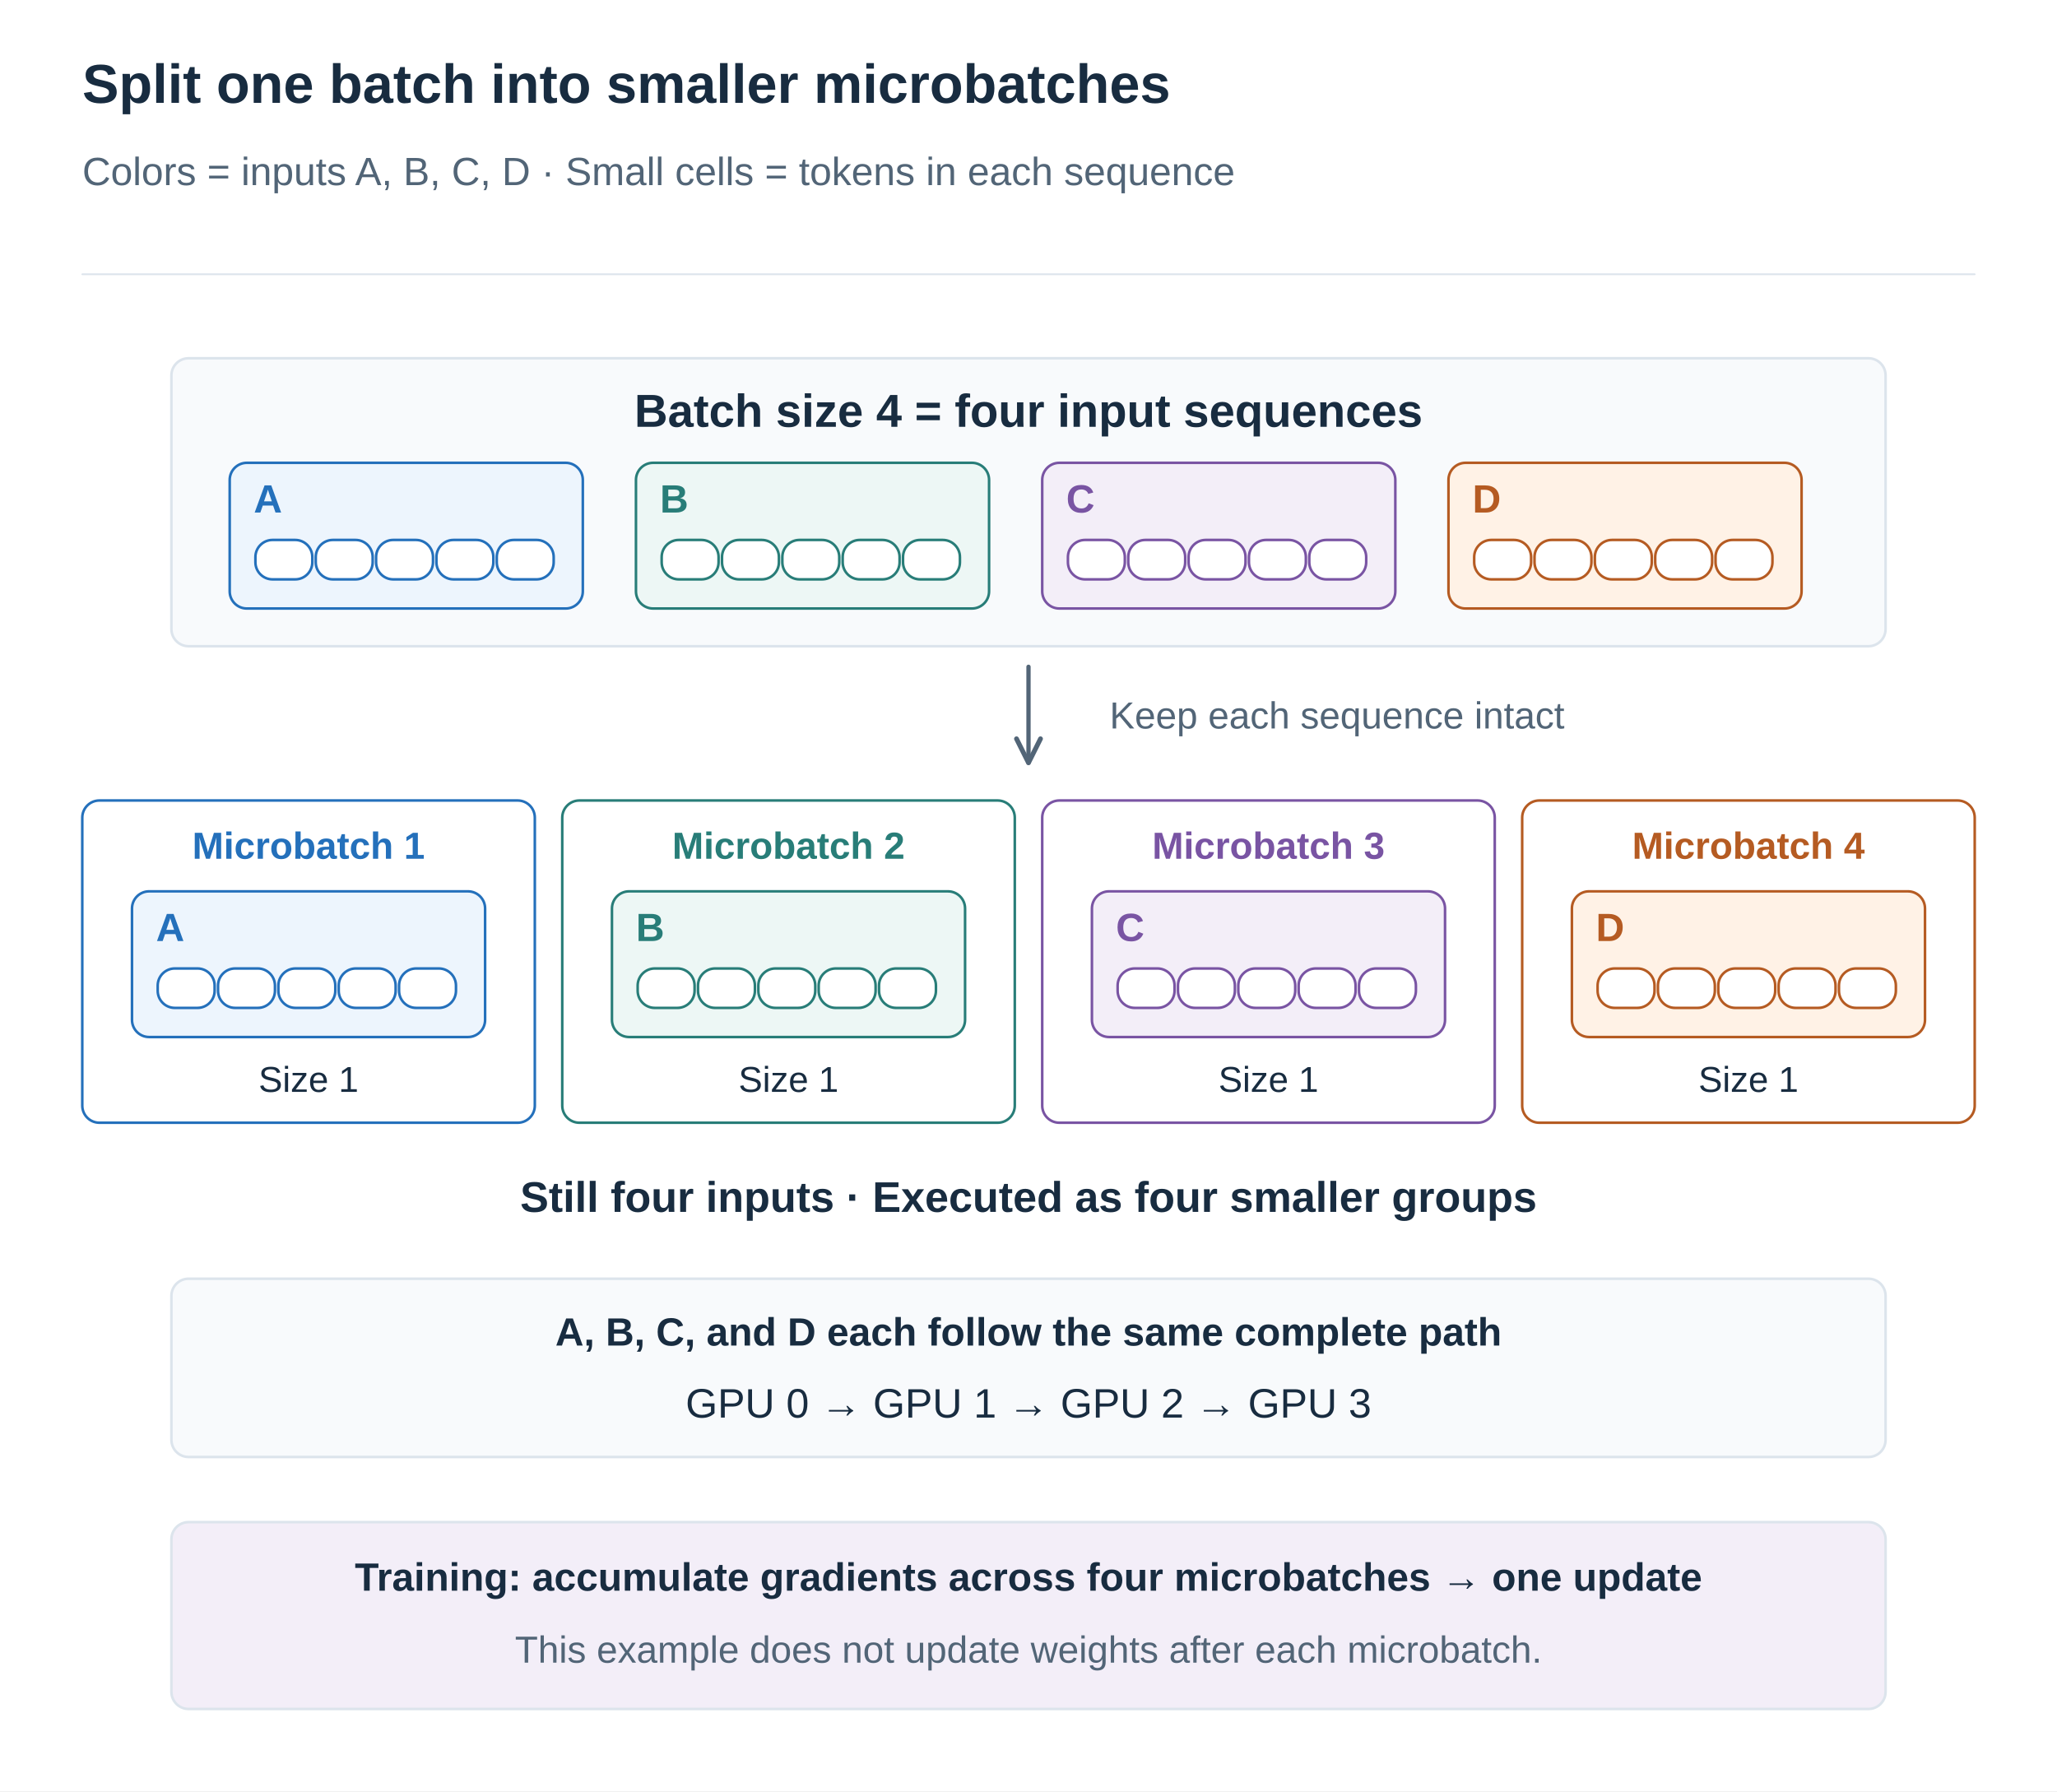
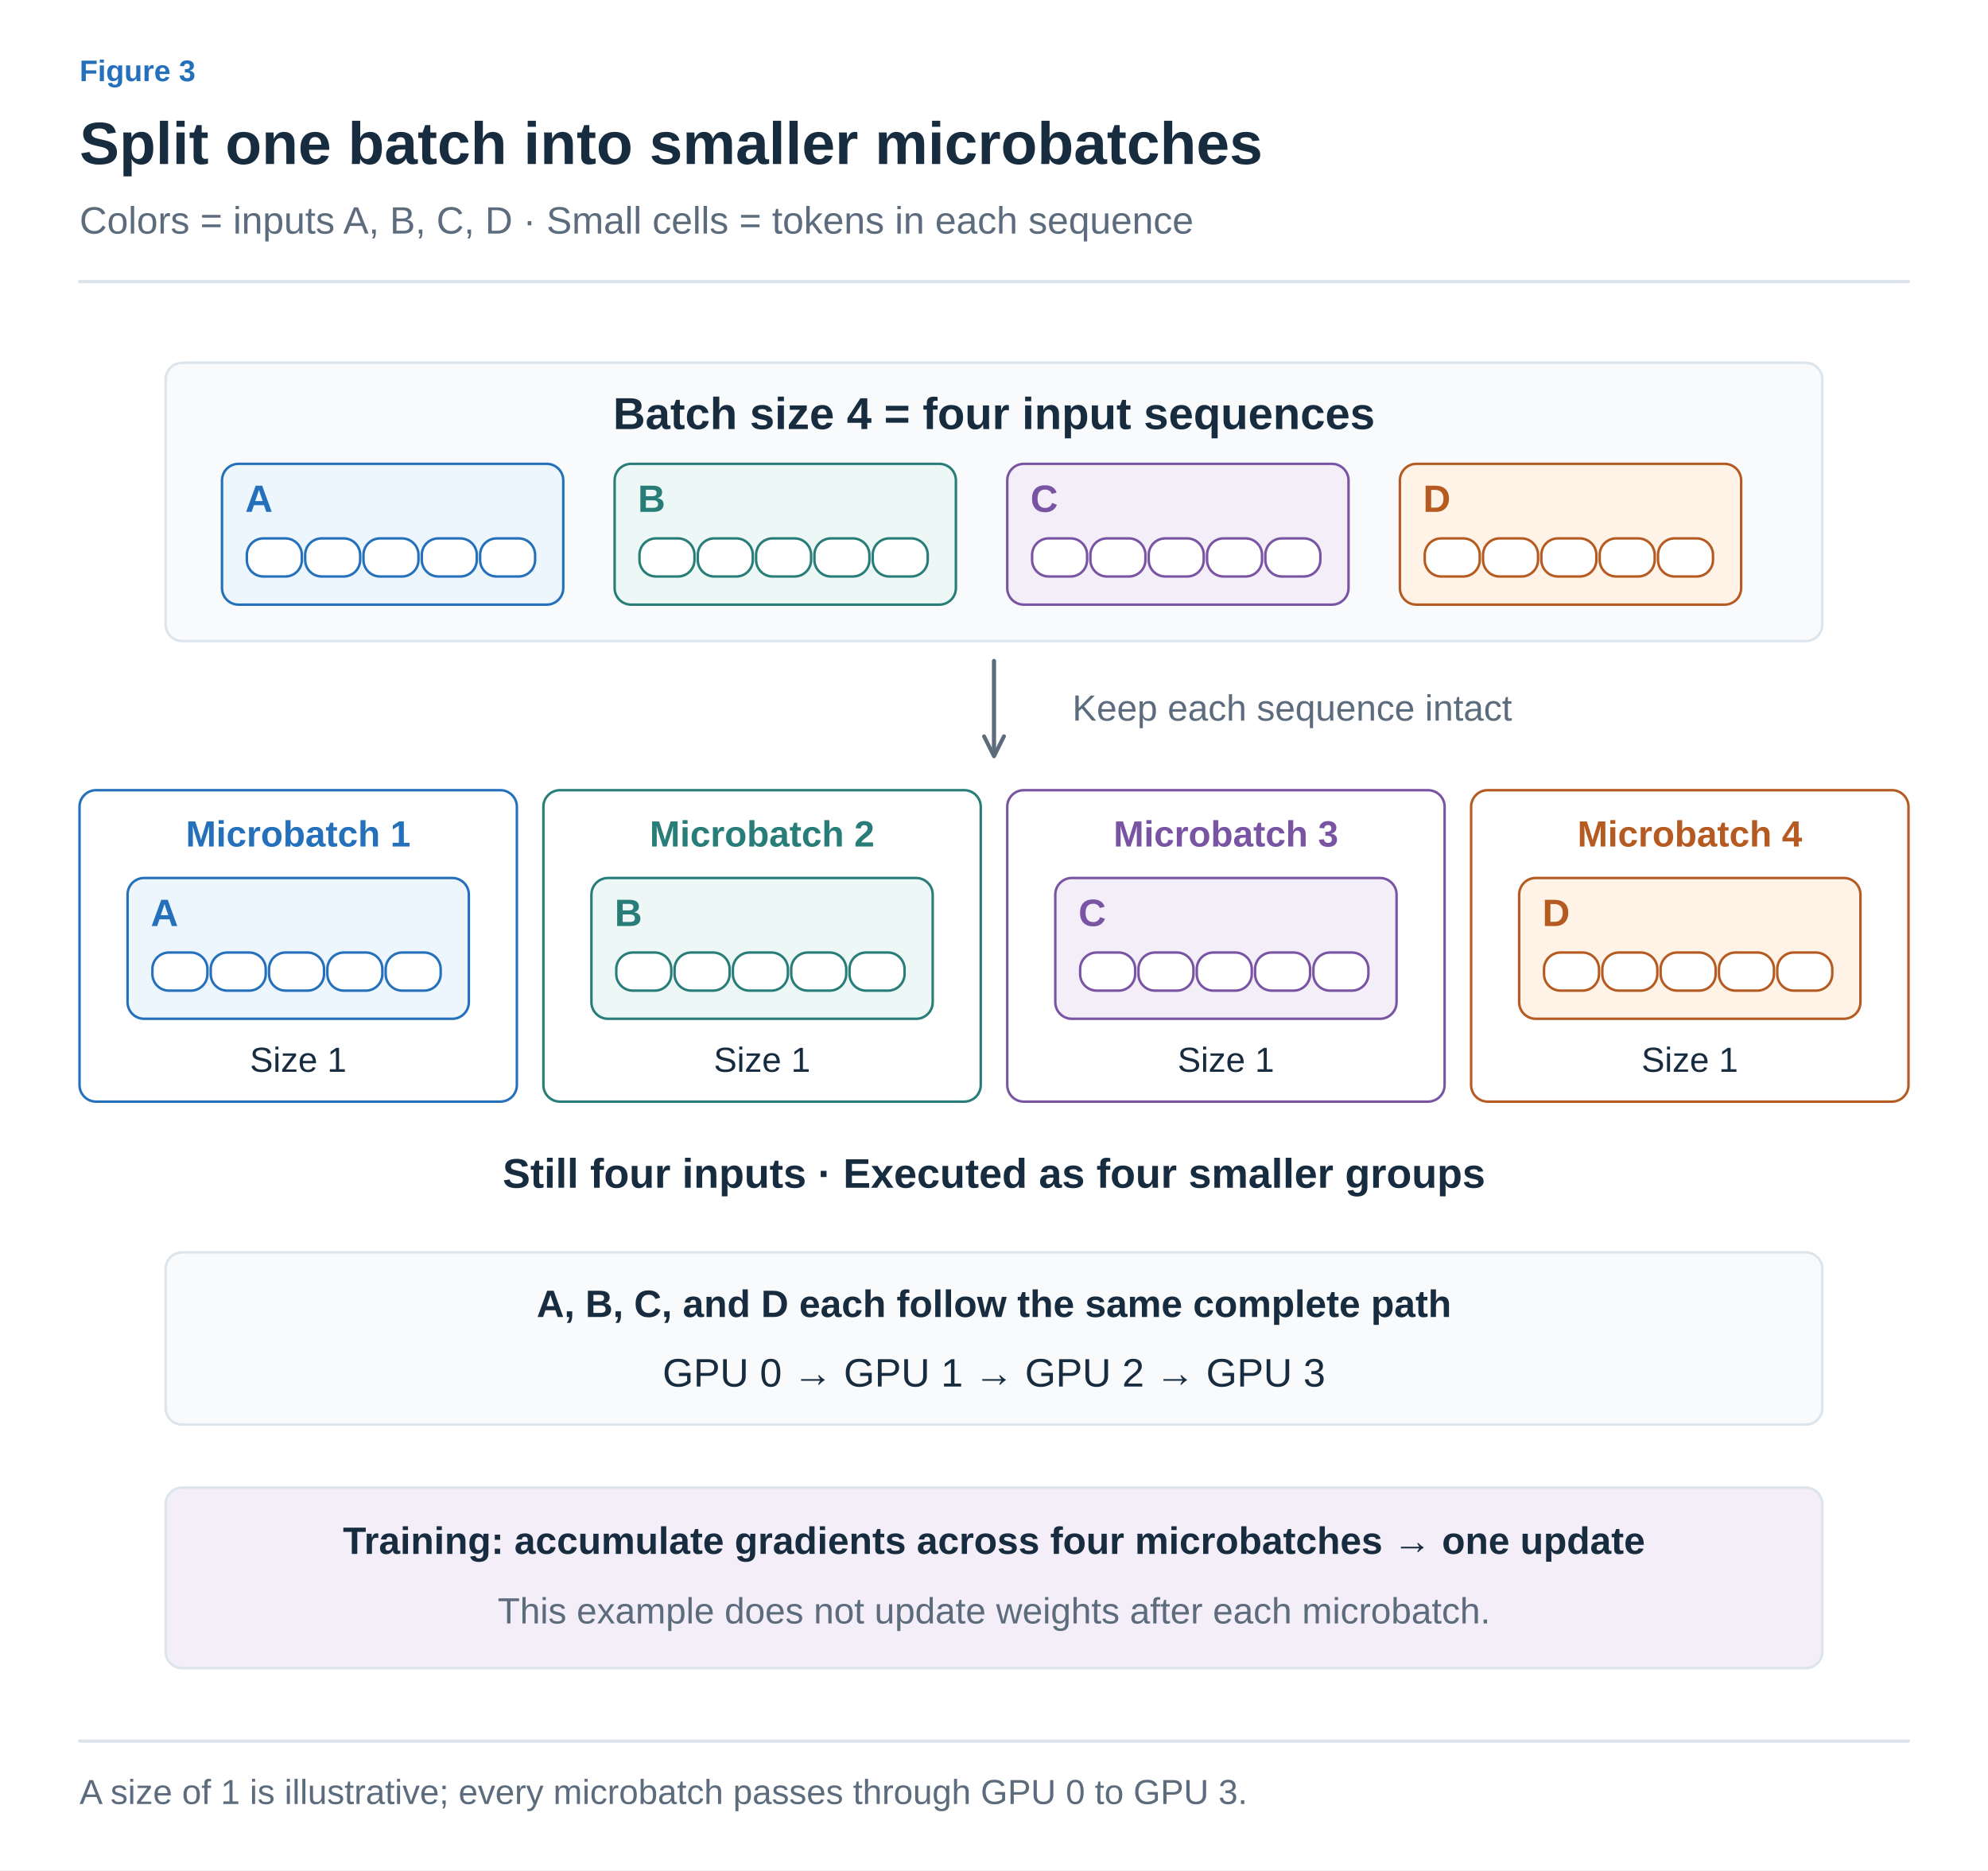
- <svg xmlns="http://www.w3.org/2000/svg" width="1200" height="1045" viewBox="0 0 1200 1045" role="img" aria-labelledby="title desc">
+ <svg xmlns="http://www.w3.org/2000/svg" width="1200" height="1129" viewBox="0 0 1200 1129" role="img" aria-labelledby="title desc">
  <defs>
-     <marker id="arrow" viewBox="0 0 10 10" refX="9" refY="5" markerWidth="7" markerHeight="7" orient="auto">
-       <path d="M1 1 L9 5 L1 9" fill="none" stroke="#526577" stroke-width="1.6" />
+     <marker id="arrow-ink" viewBox="0 0 10 10" refX="8" refY="5" markerWidth="6" markerHeight="6" orient="auto">
+       <path d="M1 1 L9 5 L1 9" fill="none" stroke="#182C40" stroke-width="1.6" />
+     </marker>
+     <marker id="arrow-muted" viewBox="0 0 10 10" refX="8" refY="5" markerWidth="6" markerHeight="6" orient="auto">
+       <path d="M1 1 L9 5 L1 9" fill="none" stroke="#5C6C7C" stroke-width="1.6" />
+     </marker>
+     <marker id="arrow-line" viewBox="0 0 10 10" refX="8" refY="5" markerWidth="6" markerHeight="6" orient="auto">
+       <path d="M1 1 L9 5 L1 9" fill="none" stroke="#DCE4EC" stroke-width="1.6" />
+     </marker>
+     <marker id="arrow-paper" viewBox="0 0 10 10" refX="8" refY="5" markerWidth="6" markerHeight="6" orient="auto">
+       <path d="M1 1 L9 5 L1 9" fill="none" stroke="#FFFFFF" stroke-width="1.6" />
+     </marker>
+     <marker id="arrow-blue" viewBox="0 0 10 10" refX="8" refY="5" markerWidth="6" markerHeight="6" orient="auto">
+       <path d="M1 1 L9 5 L1 9" fill="none" stroke="#2470BB" stroke-width="1.6" />
+     </marker>
+     <marker id="arrow-teal" viewBox="0 0 10 10" refX="8" refY="5" markerWidth="6" markerHeight="6" orient="auto">
+       <path d="M1 1 L9 5 L1 9" fill="none" stroke="#287D78" stroke-width="1.6" />
+     </marker>
+     <marker id="arrow-orange" viewBox="0 0 10 10" refX="8" refY="5" markerWidth="6" markerHeight="6" orient="auto">
+       <path d="M1 1 L9 5 L1 9" fill="none" stroke="#B55B22" stroke-width="1.6" />
+     </marker>
+     <marker id="arrow-purple" viewBox="0 0 10 10" refX="8" refY="5" markerWidth="6" markerHeight="6" orient="auto">
+       <path d="M1 1 L9 5 L1 9" fill="none" stroke="#7954A3" stroke-width="1.6" />
+     </marker>
+     <marker id="arrow-gray" viewBox="0 0 10 10" refX="8" refY="5" markerWidth="6" markerHeight="6" orient="auto">
+       <path d="M1 1 L9 5 L1 9" fill="none" stroke="#657789" stroke-width="1.6" />
+     </marker>
+     <marker id="arrow-red" viewBox="0 0 10 10" refX="8" refY="5" markerWidth="6" markerHeight="6" orient="auto">
+       <path d="M1 1 L9 5 L1 9" fill="none" stroke="#B34242" stroke-width="1.6" />
+     </marker>
+     <marker id="arrow-indigo" viewBox="0 0 10 10" refX="8" refY="5" markerWidth="6" markerHeight="6" orient="auto">
+       <path d="M1 1 L9 5 L1 9" fill="none" stroke="#4C60A8" stroke-width="1.6" />
+     </marker>
+     <marker id="arrow-slate" viewBox="0 0 10 10" refX="8" refY="5" markerWidth="6" markerHeight="6" orient="auto">
+       <path d="M1 1 L9 5 L1 9" fill="none" stroke="#8191A0" stroke-width="1.6" />
+     </marker>
+     <marker id="arrow-surface" viewBox="0 0 10 10" refX="8" refY="5" markerWidth="6" markerHeight="6" orient="auto">
+       <path d="M1 1 L9 5 L1 9" fill="none" stroke="#F8FAFC" stroke-width="1.6" />
    </marker>
  </defs>
-   <style>text{font-family:Arial,"Apple SD Gothic Neo","Noto Sans KR",sans-serif}path{stroke-linecap:round;stroke-linejoin:round}</style>
-   <rect width="1200" height="1045" fill="white" />
-   <text x="48" y="60.0" fill="#182C40" font-size="32" font-weight="700" text-anchor="start">Split one batch into smaller microbatches</text>
-   <text x="48" y="108.0" fill="#526577" font-size="23" font-weight="400" text-anchor="start">Colors = inputs A, B, C, D · Small cells = tokens in each sequence</text>
-   <path d="M48,160 H1152" stroke="#DCE4EC" />
-   <rect x="100" y="209" width="1000" height="168" rx="10" fill="#f8fafc" stroke="#DCE4EC" stroke-width="1.5" />
-   <text x="600" y="249.0" fill="#182C40" font-size="27" font-weight="700" text-anchor="middle">Batch size 4 = four input sequences</text>
-   <rect x="134" y="270" width="206" height="85" rx="10" fill="#EDF5FD" stroke="#2470BB" stroke-width="1.5" />
-   <text x="148" y="299.0" fill="#2470BB" font-size="23" font-weight="700" text-anchor="start">A</text>
-   <rect x="149.0" y="315" width="33.2" height="23" rx="10" fill="white" stroke="#2470BB" stroke-width="1.5" />
-   <rect x="184.2" y="315" width="33.2" height="23" rx="10" fill="white" stroke="#2470BB" stroke-width="1.5" />
-   <rect x="219.4" y="315" width="33.2" height="23" rx="10" fill="white" stroke="#2470BB" stroke-width="1.5" />
-   <rect x="254.6" y="315" width="33.2" height="23" rx="10" fill="white" stroke="#2470BB" stroke-width="1.5" />
-   <rect x="289.8" y="315" width="33.2" height="23" rx="10" fill="white" stroke="#2470BB" stroke-width="1.5" />
-   <rect x="371" y="270" width="206" height="85" rx="10" fill="#EDF7F5" stroke="#287D78" stroke-width="1.5" />
-   <text x="385" y="299.0" fill="#287D78" font-size="23" font-weight="700" text-anchor="start">B</text>
-   <rect x="386.0" y="315" width="33.2" height="23" rx="10" fill="white" stroke="#287D78" stroke-width="1.5" />
-   <rect x="421.2" y="315" width="33.2" height="23" rx="10" fill="white" stroke="#287D78" stroke-width="1.5" />
-   <rect x="456.4" y="315" width="33.2" height="23" rx="10" fill="white" stroke="#287D78" stroke-width="1.5" />
-   <rect x="491.6" y="315" width="33.2" height="23" rx="10" fill="white" stroke="#287D78" stroke-width="1.5" />
-   <rect x="526.8" y="315" width="33.2" height="23" rx="10" fill="white" stroke="#287D78" stroke-width="1.5" />
-   <rect x="608" y="270" width="206" height="85" rx="10" fill="#F3EEF8" stroke="#7954A3" stroke-width="1.5" />
-   <text x="622" y="299.0" fill="#7954A3" font-size="23" font-weight="700" text-anchor="start">C</text>
-   <rect x="623.0" y="315" width="33.2" height="23" rx="10" fill="white" stroke="#7954A3" stroke-width="1.5" />
-   <rect x="658.2" y="315" width="33.2" height="23" rx="10" fill="white" stroke="#7954A3" stroke-width="1.5" />
-   <rect x="693.4" y="315" width="33.2" height="23" rx="10" fill="white" stroke="#7954A3" stroke-width="1.5" />
-   <rect x="728.6" y="315" width="33.2" height="23" rx="10" fill="white" stroke="#7954A3" stroke-width="1.5" />
-   <rect x="763.8" y="315" width="33.2" height="23" rx="10" fill="white" stroke="#7954A3" stroke-width="1.5" />
-   <rect x="845" y="270" width="206" height="85" rx="10" fill="#FFF2E6" stroke="#B55B22" stroke-width="1.5" />
-   <text x="859" y="299.0" fill="#B55B22" font-size="23" font-weight="700" text-anchor="start">D</text>
-   <rect x="860.0" y="315" width="33.2" height="23" rx="10" fill="white" stroke="#B55B22" stroke-width="1.5" />
-   <rect x="895.2" y="315" width="33.2" height="23" rx="10" fill="white" stroke="#B55B22" stroke-width="1.5" />
-   <rect x="930.4" y="315" width="33.2" height="23" rx="10" fill="white" stroke="#B55B22" stroke-width="1.5" />
-   <rect x="965.6" y="315" width="33.2" height="23" rx="10" fill="white" stroke="#B55B22" stroke-width="1.5" />
-   <rect x="1000.8" y="315" width="33.2" height="23" rx="10" fill="white" stroke="#B55B22" stroke-width="1.5" />
-   <path d="M600,389 L600,445" stroke="#526577" stroke-width="2.5" fill="none" marker-end="url(#arrow)" />
-   <text x="780" y="425.0" fill="#526577" font-size="22" font-weight="400" text-anchor="middle">Keep each sequence intact</text>
-   <rect x="48" y="467" width="264" height="188" rx="10" fill="white" stroke="#2470BB" stroke-width="1.5" />
-   <text x="180" y="501.0" fill="#2470BB" font-size="22" font-weight="700" text-anchor="middle">Microbatch 1</text>
-   <rect x="77" y="520" width="206" height="85" rx="10" fill="#EDF5FD" stroke="#2470BB" stroke-width="1.5" />
-   <text x="91" y="549.0" fill="#2470BB" font-size="23" font-weight="700" text-anchor="start">A</text>
-   <rect x="92.0" y="565" width="33.2" height="23" rx="10" fill="white" stroke="#2470BB" stroke-width="1.5" />
-   <rect x="127.2" y="565" width="33.2" height="23" rx="10" fill="white" stroke="#2470BB" stroke-width="1.5" />
-   <rect x="162.4" y="565" width="33.2" height="23" rx="10" fill="white" stroke="#2470BB" stroke-width="1.5" />
-   <rect x="197.6" y="565" width="33.2" height="23" rx="10" fill="white" stroke="#2470BB" stroke-width="1.5" />
-   <rect x="232.8" y="565" width="33.2" height="23" rx="10" fill="white" stroke="#2470BB" stroke-width="1.5" />
-   <text x="180" y="637.0" fill="#182C40" font-size="21" font-weight="400" text-anchor="middle">Size 1</text>
-   <rect x="328" y="467" width="264" height="188" rx="10" fill="white" stroke="#287D78" stroke-width="1.5" />
-   <text x="460" y="501.0" fill="#287D78" font-size="22" font-weight="700" text-anchor="middle">Microbatch 2</text>
-   <rect x="357" y="520" width="206" height="85" rx="10" fill="#EDF7F5" stroke="#287D78" stroke-width="1.5" />
-   <text x="371" y="549.0" fill="#287D78" font-size="23" font-weight="700" text-anchor="start">B</text>
-   <rect x="372.0" y="565" width="33.2" height="23" rx="10" fill="white" stroke="#287D78" stroke-width="1.5" />
-   <rect x="407.2" y="565" width="33.2" height="23" rx="10" fill="white" stroke="#287D78" stroke-width="1.5" />
-   <rect x="442.4" y="565" width="33.2" height="23" rx="10" fill="white" stroke="#287D78" stroke-width="1.5" />
-   <rect x="477.6" y="565" width="33.2" height="23" rx="10" fill="white" stroke="#287D78" stroke-width="1.5" />
-   <rect x="512.8" y="565" width="33.2" height="23" rx="10" fill="white" stroke="#287D78" stroke-width="1.5" />
-   <text x="460" y="637.0" fill="#182C40" font-size="21" font-weight="400" text-anchor="middle">Size 1</text>
-   <rect x="608" y="467" width="264" height="188" rx="10" fill="white" stroke="#7954A3" stroke-width="1.5" />
-   <text x="740" y="501.0" fill="#7954A3" font-size="22" font-weight="700" text-anchor="middle">Microbatch 3</text>
-   <rect x="637" y="520" width="206" height="85" rx="10" fill="#F3EEF8" stroke="#7954A3" stroke-width="1.5" />
-   <text x="651" y="549.0" fill="#7954A3" font-size="23" font-weight="700" text-anchor="start">C</text>
-   <rect x="652.0" y="565" width="33.2" height="23" rx="10" fill="white" stroke="#7954A3" stroke-width="1.5" />
-   <rect x="687.2" y="565" width="33.2" height="23" rx="10" fill="white" stroke="#7954A3" stroke-width="1.5" />
-   <rect x="722.4" y="565" width="33.2" height="23" rx="10" fill="white" stroke="#7954A3" stroke-width="1.5" />
-   <rect x="757.6" y="565" width="33.2" height="23" rx="10" fill="white" stroke="#7954A3" stroke-width="1.5" />
-   <rect x="792.8" y="565" width="33.2" height="23" rx="10" fill="white" stroke="#7954A3" stroke-width="1.5" />
-   <text x="740" y="637.0" fill="#182C40" font-size="21" font-weight="400" text-anchor="middle">Size 1</text>
-   <rect x="888" y="467" width="264" height="188" rx="10" fill="white" stroke="#B55B22" stroke-width="1.5" />
-   <text x="1020" y="501.0" fill="#B55B22" font-size="22" font-weight="700" text-anchor="middle">Microbatch 4</text>
-   <rect x="917" y="520" width="206" height="85" rx="10" fill="#FFF2E6" stroke="#B55B22" stroke-width="1.5" />
-   <text x="931" y="549.0" fill="#B55B22" font-size="23" font-weight="700" text-anchor="start">D</text>
-   <rect x="932.0" y="565" width="33.2" height="23" rx="10" fill="white" stroke="#B55B22" stroke-width="1.5" />
-   <rect x="967.2" y="565" width="33.2" height="23" rx="10" fill="white" stroke="#B55B22" stroke-width="1.5" />
-   <rect x="1002.4" y="565" width="33.2" height="23" rx="10" fill="white" stroke="#B55B22" stroke-width="1.5" />
-   <rect x="1037.6" y="565" width="33.2" height="23" rx="10" fill="white" stroke="#B55B22" stroke-width="1.5" />
-   <rect x="1072.8" y="565" width="33.2" height="23" rx="10" fill="white" stroke="#B55B22" stroke-width="1.5" />
-   <text x="1020" y="637.0" fill="#182C40" font-size="21" font-weight="400" text-anchor="middle">Size 1</text>
-   <text x="600" y="707.0" fill="#182C40" font-size="25" font-weight="700" text-anchor="middle">Still four inputs · Executed as four smaller groups</text>
-   <rect x="100" y="746" width="1000" height="104" rx="10" fill="#f8fafc" stroke="#DCE4EC" stroke-width="1.5" />
-   <text x="600" y="785.0" fill="#182C40" font-size="23" font-weight="700" text-anchor="middle">A, B, C, and D each follow the same complete path</text>
-   <text x="600" y="827.0" fill="#182C40" font-size="24" font-weight="400" text-anchor="middle">GPU 0 → GPU 1 → GPU 2 → GPU 3</text>
-   <rect x="100" y="888" width="1000" height="109" rx="10" fill="#f3eef8" stroke="#DCE4EC" stroke-width="1.5" />
-   <text x="600" y="928.0" fill="#182C40" font-size="23" font-weight="700" text-anchor="middle">Training: accumulate gradients across four microbatches → one update</text>
-   <text x="600" y="970.0" fill="#526577" font-size="22" font-weight="400" text-anchor="middle">This example does not update weights after each microbatch.</text>
+   <style>text{font-family:Arial,"Apple SD Gothic Neo","Noto Sans KR",sans-serif}text[font-family]{font-family:Menlo,Consolas,monospace}path{stroke-linecap:round;stroke-linejoin:round}</style>
+   <rect width="100%" height="100%" fill="white" />
+   <text x="48" y="49" fill="#2470BB" font-size="18" font-weight="600" text-anchor="start" data-max-width="1104">Figure 3</text>
+   <text x="48" y="99" fill="#182C40" font-size="36" font-weight="700" text-anchor="start" data-max-width="1104">Split one batch into smaller microbatches</text>
+   <text x="48" y="141" fill="#5C6C7C" font-size="23" font-weight="400" text-anchor="start" data-max-width="1104">Colors = inputs A, B, C, D · Small cells = tokens in each sequence</text>
+   <path d="M48,170 H1152" stroke="#DCE4EC" stroke-width="2" />
+   <g transform="translate(48 206) scale(1)" data-panel="1">
+     <g transform="translate(-48 -196)">
+       <rect x="100" y="209" width="1000" height="168" rx="10" fill="#F8FAFC" stroke="#DCE4EC" stroke-width="1.5" />
+       <text x="600" y="249" fill="#182C40" font-size="27" font-weight="700" text-anchor="middle">Batch size 4 = four input sequences</text>
+       <rect x="134" y="270" width="206" height="85" rx="10" fill="#EDF5FD" stroke="#2470BB" stroke-width="1.5" />
+       <text x="148" y="299" fill="#2470BB" font-size="23" font-weight="700" text-anchor="start">A</text>
+       <rect x="149" y="315" width="33.2" height="23" rx="10" fill="white" stroke="#2470BB" stroke-width="1.5" />
+       <rect x="184.2" y="315" width="33.2" height="23" rx="10" fill="white" stroke="#2470BB" stroke-width="1.5" />
+       <rect x="219.4" y="315" width="33.2" height="23" rx="10" fill="white" stroke="#2470BB" stroke-width="1.5" />
+       <rect x="254.6" y="315" width="33.2" height="23" rx="10" fill="white" stroke="#2470BB" stroke-width="1.5" />
+       <rect x="289.8" y="315" width="33.2" height="23" rx="10" fill="white" stroke="#2470BB" stroke-width="1.5" />
+       <rect x="371" y="270" width="206" height="85" rx="10" fill="#EDF7F5" stroke="#287D78" stroke-width="1.5" />
+       <text x="385" y="299" fill="#287D78" font-size="23" font-weight="700" text-anchor="start">B</text>
+       <rect x="386" y="315" width="33.2" height="23" rx="10" fill="white" stroke="#287D78" stroke-width="1.5" />
+       <rect x="421.2" y="315" width="33.2" height="23" rx="10" fill="white" stroke="#287D78" stroke-width="1.5" />
+       <rect x="456.4" y="315" width="33.2" height="23" rx="10" fill="white" stroke="#287D78" stroke-width="1.5" />
+       <rect x="491.6" y="315" width="33.2" height="23" rx="10" fill="white" stroke="#287D78" stroke-width="1.5" />
+       <rect x="526.8" y="315" width="33.2" height="23" rx="10" fill="white" stroke="#287D78" stroke-width="1.5" />
+       <rect x="608" y="270" width="206" height="85" rx="10" fill="#F3EEF8" stroke="#7954A3" stroke-width="1.5" />
+       <text x="622" y="299" fill="#7954A3" font-size="23" font-weight="700" text-anchor="start">C</text>
+       <rect x="623" y="315" width="33.2" height="23" rx="10" fill="white" stroke="#7954A3" stroke-width="1.5" />
+       <rect x="658.2" y="315" width="33.2" height="23" rx="10" fill="white" stroke="#7954A3" stroke-width="1.5" />
+       <rect x="693.4" y="315" width="33.2" height="23" rx="10" fill="white" stroke="#7954A3" stroke-width="1.5" />
+       <rect x="728.6" y="315" width="33.2" height="23" rx="10" fill="white" stroke="#7954A3" stroke-width="1.5" />
+       <rect x="763.8" y="315" width="33.2" height="23" rx="10" fill="white" stroke="#7954A3" stroke-width="1.5" />
+       <rect x="845" y="270" width="206" height="85" rx="10" fill="#FFF2E6" stroke="#B55B22" stroke-width="1.5" />
+       <text x="859" y="299" fill="#B55B22" font-size="23" font-weight="700" text-anchor="start">D</text>
+       <rect x="860" y="315" width="33.2" height="23" rx="10" fill="white" stroke="#B55B22" stroke-width="1.5" />
+       <rect x="895.2" y="315" width="33.2" height="23" rx="10" fill="white" stroke="#B55B22" stroke-width="1.5" />
+       <rect x="930.4" y="315" width="33.2" height="23" rx="10" fill="white" stroke="#B55B22" stroke-width="1.5" />
+       <rect x="965.6" y="315" width="33.2" height="23" rx="10" fill="white" stroke="#B55B22" stroke-width="1.5" />
+       <rect x="1000.8" y="315" width="33.2" height="23" rx="10" fill="white" stroke="#B55B22" stroke-width="1.5" />
+       <path d="M600,389 L600,445" stroke="#5C6C7C" stroke-width="2.5" fill="none" marker-end="url(#arrow-muted)" />
+       <text x="780" y="425" fill="#5C6C7C" font-size="22" font-weight="400" text-anchor="middle">Keep each sequence intact</text>
+       <rect x="48" y="467" width="264" height="188" rx="10" fill="white" stroke="#2470BB" stroke-width="1.5" />
+       <text x="180" y="501" fill="#2470BB" font-size="22" font-weight="700" text-anchor="middle">Microbatch 1</text>
+       <rect x="77" y="520" width="206" height="85" rx="10" fill="#EDF5FD" stroke="#2470BB" stroke-width="1.5" />
+       <text x="91" y="549" fill="#2470BB" font-size="23" font-weight="700" text-anchor="start">A</text>
+       <rect x="92" y="565" width="33.2" height="23" rx="10" fill="white" stroke="#2470BB" stroke-width="1.5" />
+       <rect x="127.2" y="565" width="33.2" height="23" rx="10" fill="white" stroke="#2470BB" stroke-width="1.5" />
+       <rect x="162.4" y="565" width="33.2" height="23" rx="10" fill="white" stroke="#2470BB" stroke-width="1.5" />
+       <rect x="197.6" y="565" width="33.2" height="23" rx="10" fill="white" stroke="#2470BB" stroke-width="1.5" />
+       <rect x="232.8" y="565" width="33.2" height="23" rx="10" fill="white" stroke="#2470BB" stroke-width="1.5" />
+       <text x="180" y="637" fill="#182C40" font-size="21" font-weight="400" text-anchor="middle">Size 1</text>
+       <rect x="328" y="467" width="264" height="188" rx="10" fill="white" stroke="#287D78" stroke-width="1.5" />
+       <text x="460" y="501" fill="#287D78" font-size="22" font-weight="700" text-anchor="middle">Microbatch 2</text>
+       <rect x="357" y="520" width="206" height="85" rx="10" fill="#EDF7F5" stroke="#287D78" stroke-width="1.5" />
+       <text x="371" y="549" fill="#287D78" font-size="23" font-weight="700" text-anchor="start">B</text>
+       <rect x="372" y="565" width="33.2" height="23" rx="10" fill="white" stroke="#287D78" stroke-width="1.5" />
+       <rect x="407.2" y="565" width="33.2" height="23" rx="10" fill="white" stroke="#287D78" stroke-width="1.5" />
+       <rect x="442.4" y="565" width="33.2" height="23" rx="10" fill="white" stroke="#287D78" stroke-width="1.5" />
+       <rect x="477.6" y="565" width="33.2" height="23" rx="10" fill="white" stroke="#287D78" stroke-width="1.5" />
+       <rect x="512.8" y="565" width="33.2" height="23" rx="10" fill="white" stroke="#287D78" stroke-width="1.5" />
+       <text x="460" y="637" fill="#182C40" font-size="21" font-weight="400" text-anchor="middle">Size 1</text>
+       <rect x="608" y="467" width="264" height="188" rx="10" fill="white" stroke="#7954A3" stroke-width="1.5" />
+       <text x="740" y="501" fill="#7954A3" font-size="22" font-weight="700" text-anchor="middle">Microbatch 3</text>
+       <rect x="637" y="520" width="206" height="85" rx="10" fill="#F3EEF8" stroke="#7954A3" stroke-width="1.5" />
+       <text x="651" y="549" fill="#7954A3" font-size="23" font-weight="700" text-anchor="start">C</text>
+       <rect x="652" y="565" width="33.2" height="23" rx="10" fill="white" stroke="#7954A3" stroke-width="1.5" />
+       <rect x="687.2" y="565" width="33.2" height="23" rx="10" fill="white" stroke="#7954A3" stroke-width="1.5" />
+       <rect x="722.4" y="565" width="33.2" height="23" rx="10" fill="white" stroke="#7954A3" stroke-width="1.5" />
+       <rect x="757.6" y="565" width="33.2" height="23" rx="10" fill="white" stroke="#7954A3" stroke-width="1.5" />
+       <rect x="792.8" y="565" width="33.2" height="23" rx="10" fill="white" stroke="#7954A3" stroke-width="1.5" />
+       <text x="740" y="637" fill="#182C40" font-size="21" font-weight="400" text-anchor="middle">Size 1</text>
+       <rect x="888" y="467" width="264" height="188" rx="10" fill="white" stroke="#B55B22" stroke-width="1.5" />
+       <text x="1020" y="501" fill="#B55B22" font-size="22" font-weight="700" text-anchor="middle">Microbatch 4</text>
+       <rect x="917" y="520" width="206" height="85" rx="10" fill="#FFF2E6" stroke="#B55B22" stroke-width="1.5" />
+       <text x="931" y="549" fill="#B55B22" font-size="23" font-weight="700" text-anchor="start">D</text>
+       <rect x="932" y="565" width="33.2" height="23" rx="10" fill="white" stroke="#B55B22" stroke-width="1.5" />
+       <rect x="967.2" y="565" width="33.2" height="23" rx="10" fill="white" stroke="#B55B22" stroke-width="1.5" />
+       <rect x="1002.4" y="565" width="33.2" height="23" rx="10" fill="white" stroke="#B55B22" stroke-width="1.5" />
+       <rect x="1037.6" y="565" width="33.2" height="23" rx="10" fill="white" stroke="#B55B22" stroke-width="1.5" />
+       <rect x="1072.8" y="565" width="33.2" height="23" rx="10" fill="white" stroke="#B55B22" stroke-width="1.5" />
+       <text x="1020" y="637" fill="#182C40" font-size="21" font-weight="400" text-anchor="middle">Size 1</text>
+       <text x="600" y="707" fill="#182C40" font-size="25" font-weight="700" text-anchor="middle">Still four inputs · Executed as four smaller groups</text>
+       <rect x="100" y="746" width="1000" height="104" rx="10" fill="#F8FAFC" stroke="#DCE4EC" stroke-width="1.5" />
+       <text x="600" y="785" fill="#182C40" font-size="23" font-weight="700" text-anchor="middle">A, B, C, and D each follow the same complete path</text>
+       <text x="600" y="827" fill="#182C40" font-size="24" font-weight="400" text-anchor="middle">GPU 0 → GPU 1 → GPU 2 → GPU 3</text>
+       <rect x="100" y="888" width="1000" height="109" rx="10" fill="#F3EEF8" stroke="#DCE4EC" stroke-width="1.5" />
+       <text x="600" y="928" fill="#182C40" font-size="23" font-weight="700" text-anchor="middle">Training: accumulate gradients across four microbatches → one update</text>
+       <text x="600" y="970" fill="#5C6C7C" font-size="22" font-weight="400" text-anchor="middle">This example does not update weights after each microbatch.</text>
+     </g>
+   </g>
+   <path d="M48,1051 H1152" stroke="#DCE4EC" stroke-width="2" />
+   <text x="48" y="1089" fill="#5C6C7C" font-size="21" font-weight="400" text-anchor="start" data-max-width="1104">A size of 1 is illustrative; every microbatch passes through GPU 0 to GPU 3.</text>
</svg>
